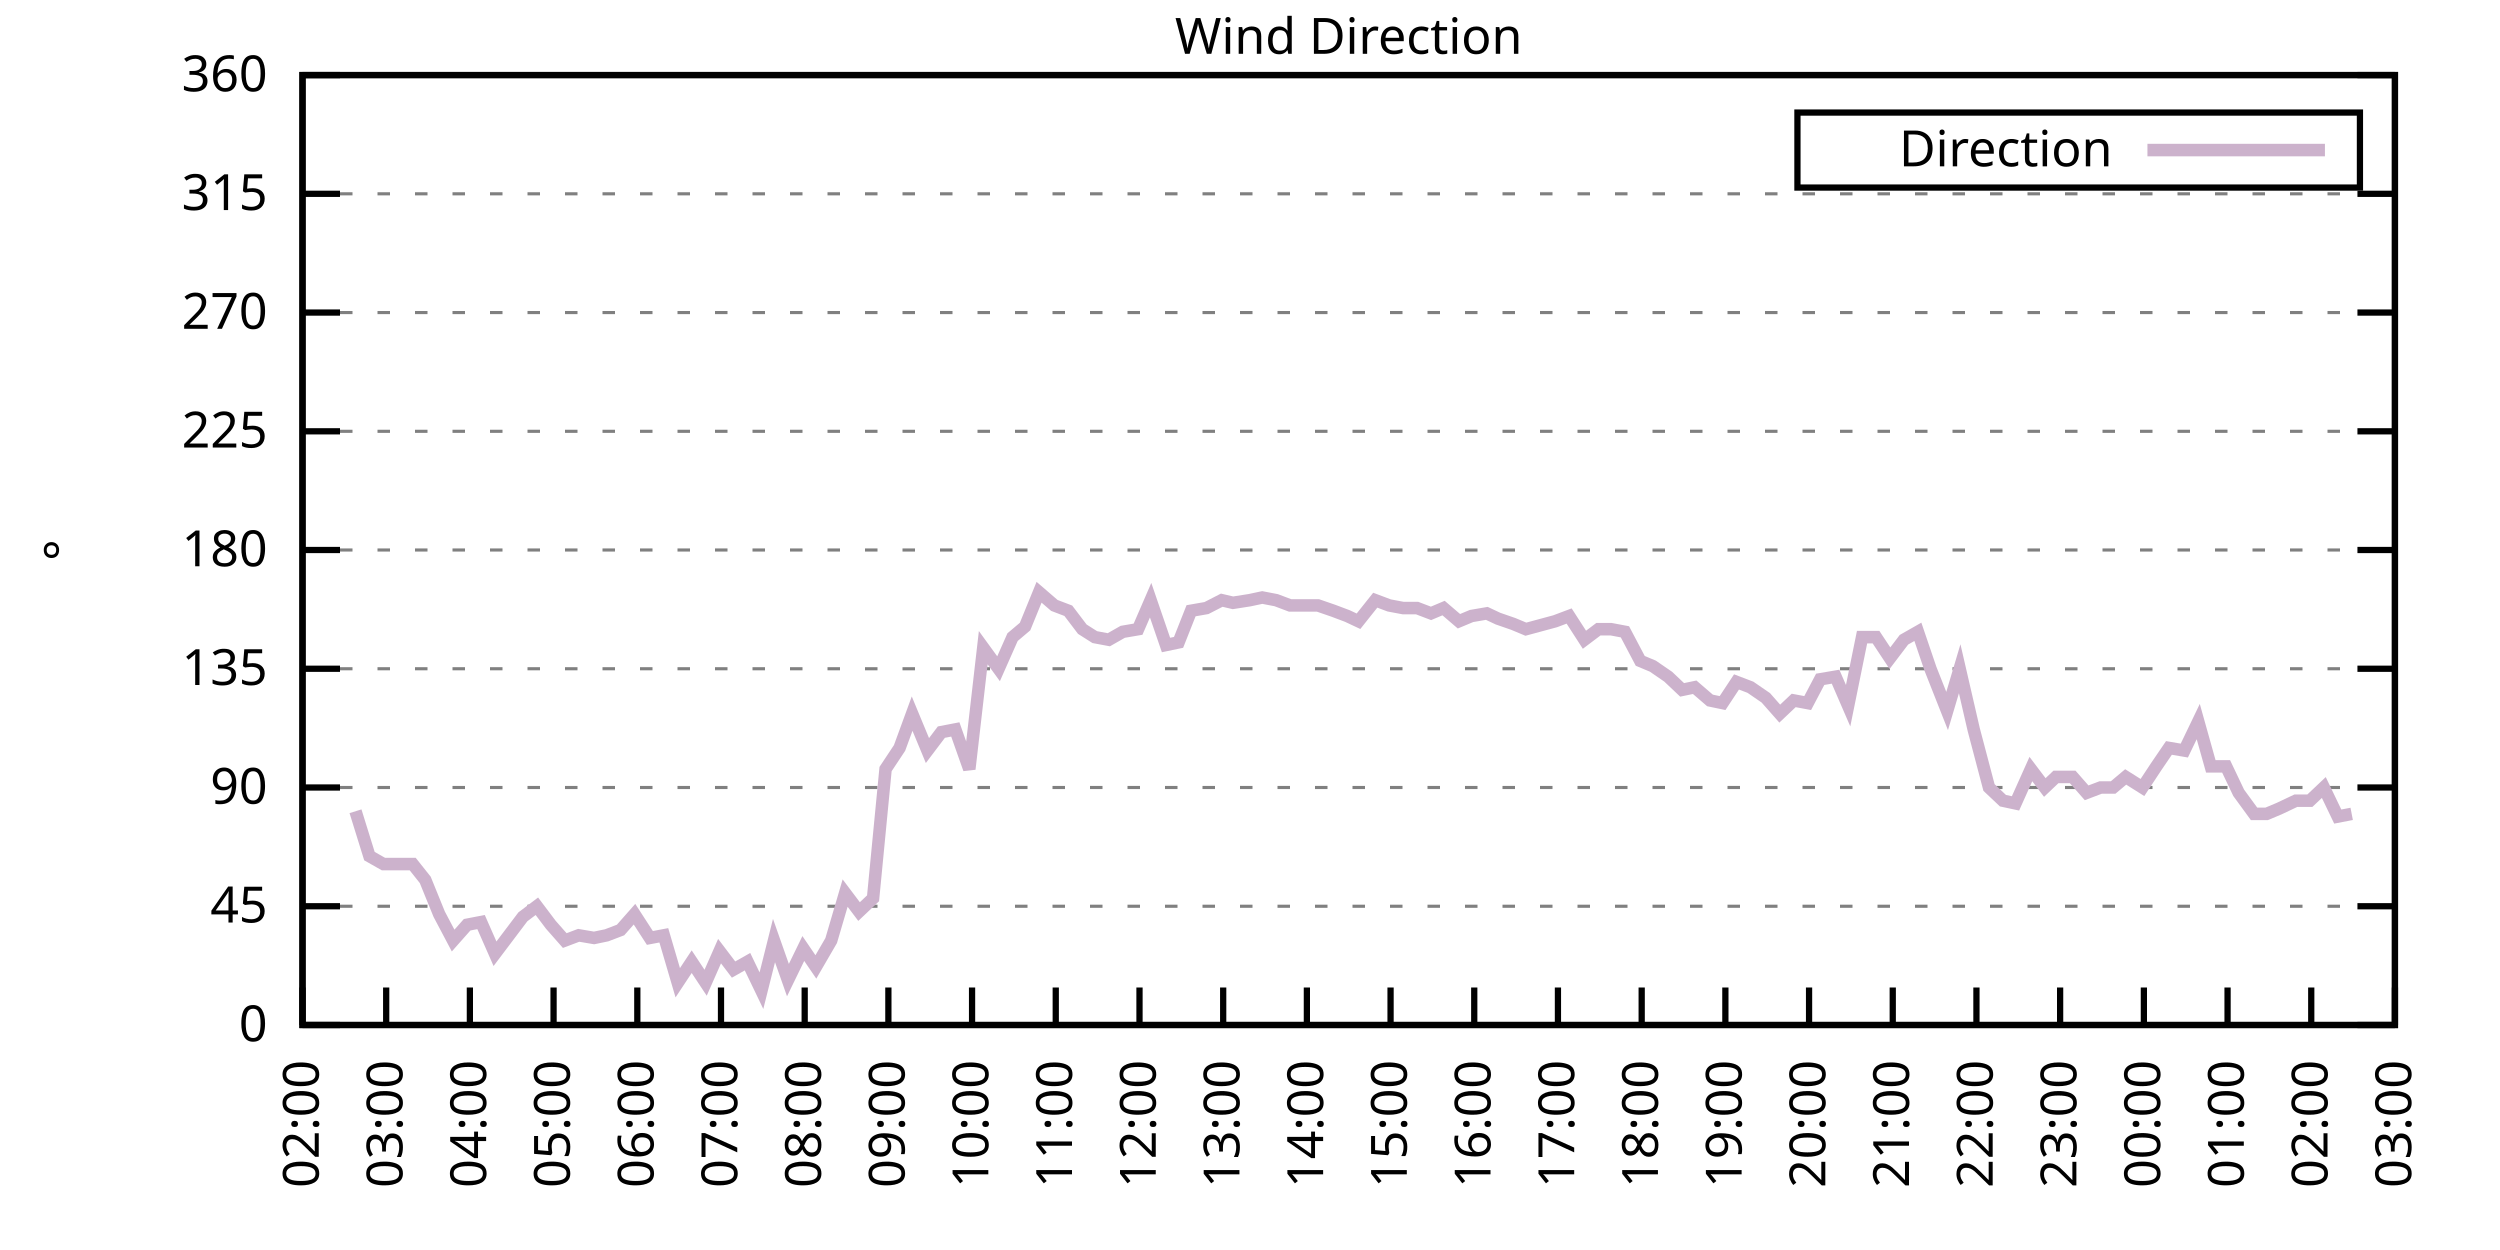
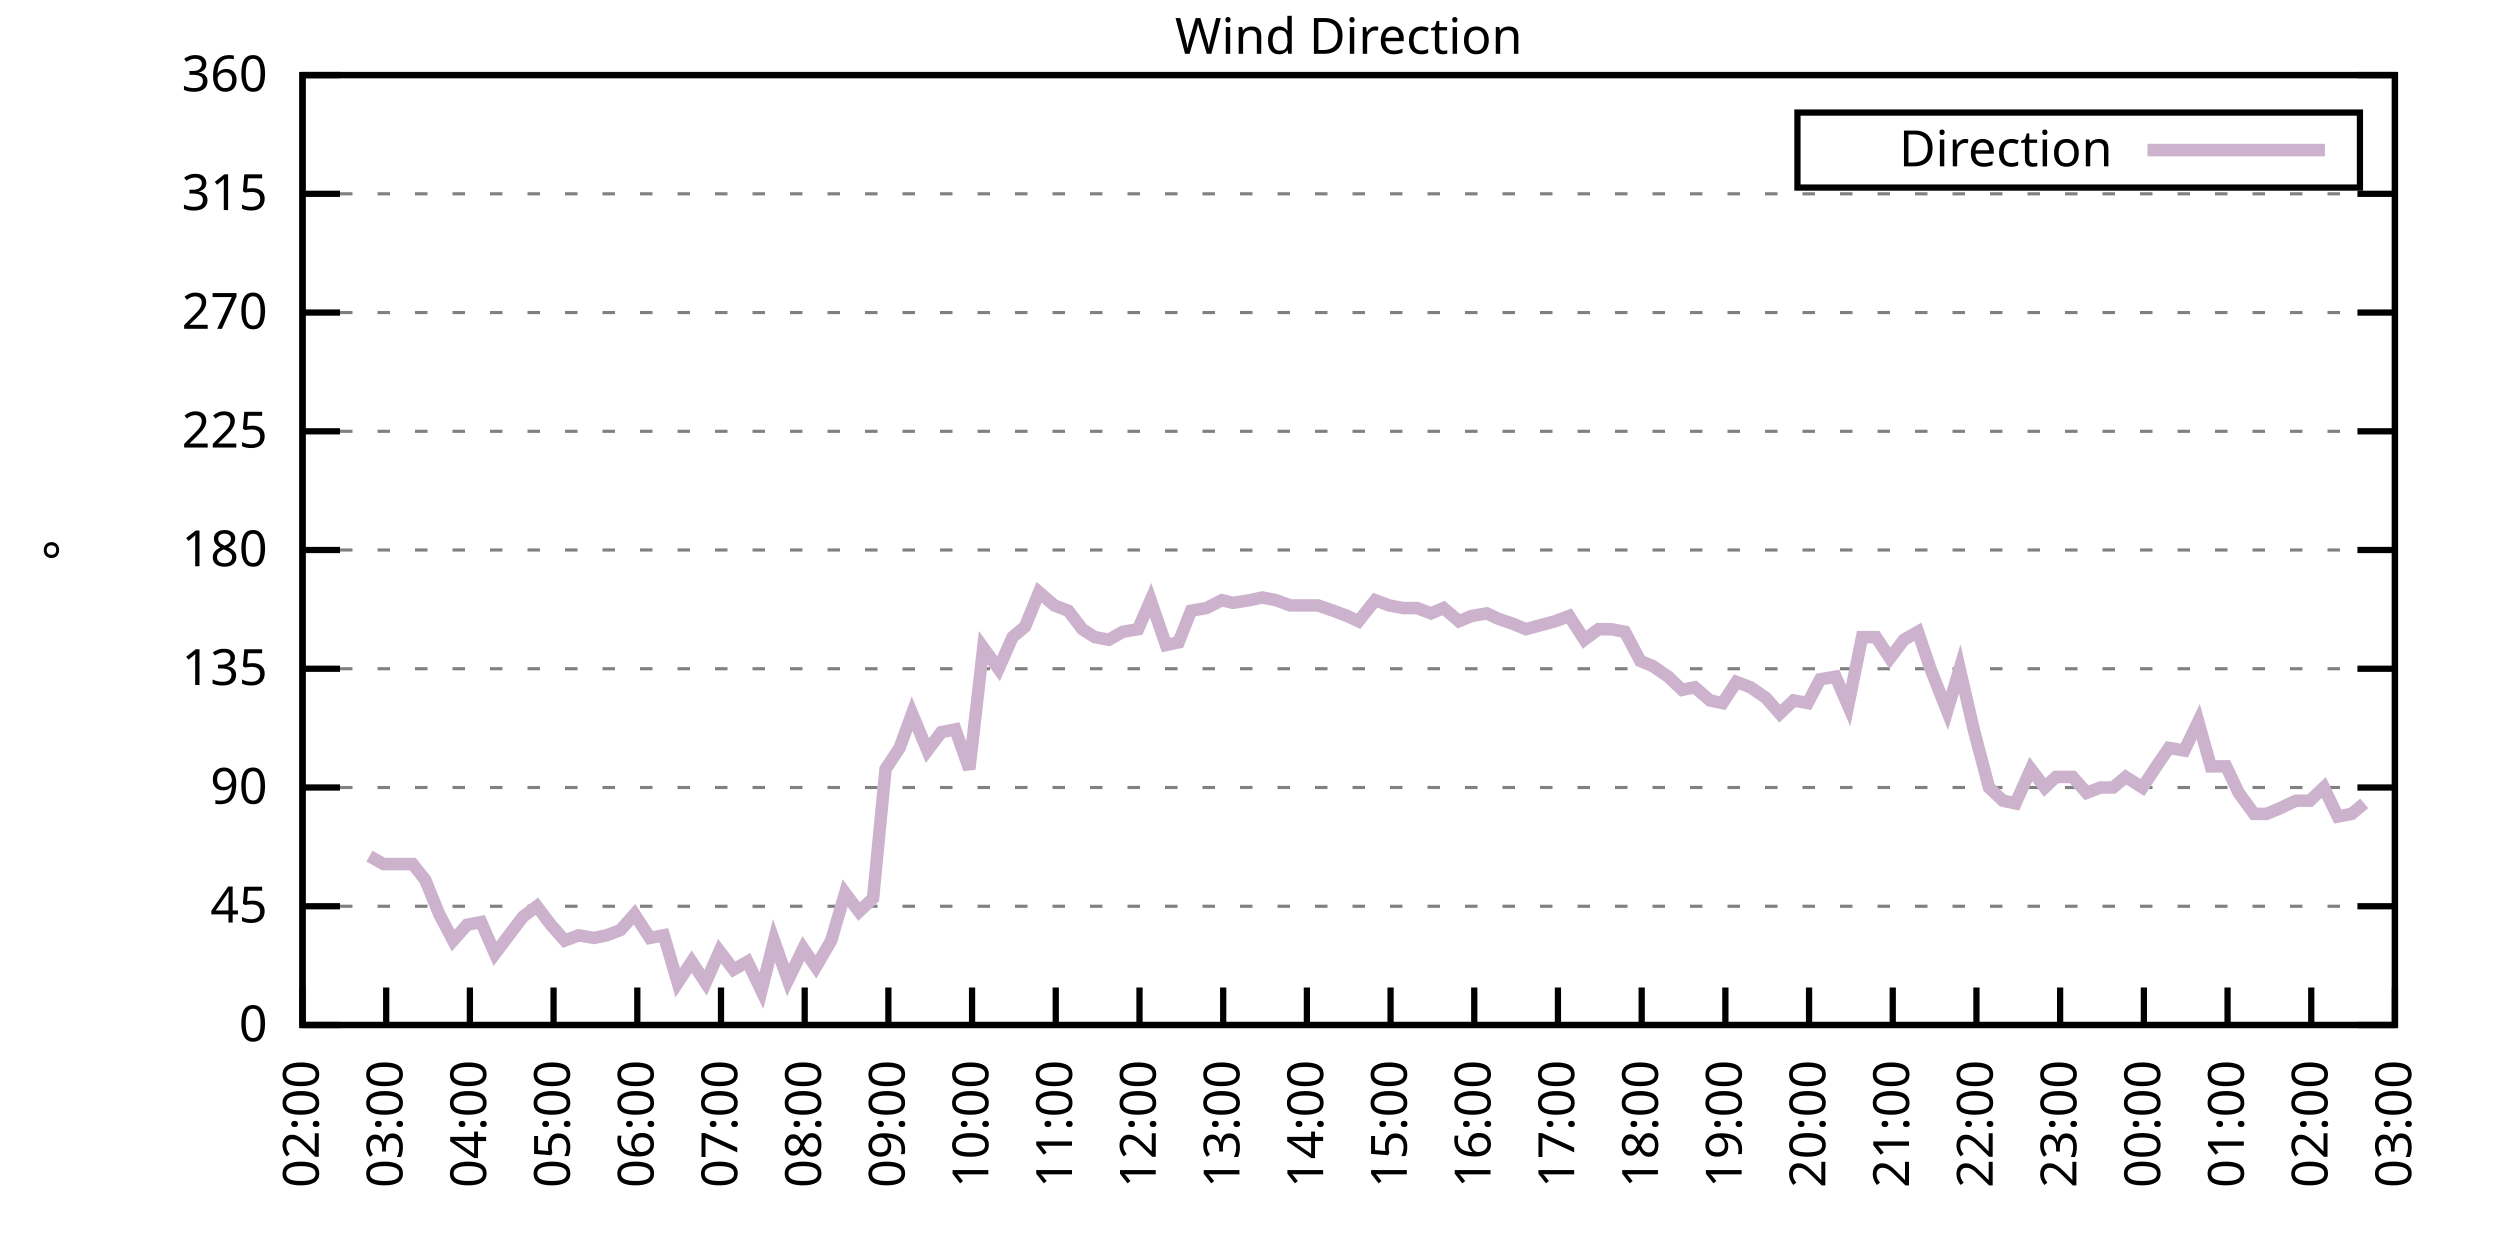
<svg xmlns="http://www.w3.org/2000/svg" xmlns:xlink="http://www.w3.org/1999/xlink" width="400" height="200" viewBox="0 0 400 200">
  <g id="gnuplot_canvas">
    <rect x="0" y="0" width="400" height="200" fill="none" />
    <defs>
      <circle id="gpDot" r="0.5" stroke-width="0.5" stroke="currentColor" />
      <path id="gpPt0" stroke-width="0.333" stroke="currentColor" d="M-1,0 h2 M0,-1 v2" />
      <path id="gpPt1" stroke-width="0.333" stroke="currentColor" d="M-1,-1 L1,1 M1,-1 L-1,1" />
      <path id="gpPt2" stroke-width="0.333" stroke="currentColor" d="M-1,0 L1,0 M0,-1 L0,1 M-1,-1 L1,1 M-1,1 L1,-1" />
      <rect id="gpPt3" stroke-width="0.333" stroke="currentColor" x="-1" y="-1" width="2" height="2" />
      <rect id="gpPt4" stroke-width="0.333" stroke="currentColor" fill="currentColor" x="-1" y="-1" width="2" height="2" />
      <circle id="gpPt5" stroke-width="0.333" stroke="currentColor" cx="0" cy="0" r="1" />
      <use xlink:href="#gpPt5" id="gpPt6" fill="currentColor" stroke="none" />
      <path id="gpPt7" stroke-width="0.333" stroke="currentColor" d="M0,-1.33 L-1.33,0.67 L1.33,0.67 z" />
      <use xlink:href="#gpPt7" id="gpPt8" fill="currentColor" stroke="none" />
      <use xlink:href="#gpPt7" id="gpPt9" stroke="currentColor" transform="rotate(180)" />
      <use xlink:href="#gpPt9" id="gpPt10" fill="currentColor" stroke="none" />
      <use xlink:href="#gpPt3" id="gpPt11" stroke="currentColor" transform="rotate(45)" />
      <use xlink:href="#gpPt11" id="gpPt12" fill="currentColor" stroke="none" />
      <path id="gpPt13" stroke-width="0.333" stroke="currentColor" d="M0,1.330 L1.265,0.411 L0.782,-1.067 L-0.782,-1.076 L-1.265,0.411 z" />
      <use xlink:href="#gpPt13" id="gpPt14" fill="currentColor" stroke="none" />
      <filter id="textbox" filterUnits="objectBoundingBox" x="0" y="0" height="1" width="1">
        <feFlood flood-color="white" flood-opacity="1" result="bgnd" />
        <feComposite in="SourceGraphic" in2="bgnd" operator="atop" />
      </filter>
      <filter id="greybox" filterUnits="objectBoundingBox" x="0" y="0" height="1" width="1">
        <feFlood flood-color="lightgrey" flood-opacity="1" result="grey" />
        <feComposite in="SourceGraphic" in2="grey" operator="atop" />
      </filter>
    </defs>
    <g fill="none" color="white" stroke="currentColor" stroke-width="1.00" stroke-linecap="butt" stroke-linejoin="miter">
</g>
    <g fill="none" color="black" stroke="currentColor" stroke-width="1.00" stroke-linecap="butt" stroke-linejoin="miter">
      <g stroke="none" shape-rendering="crispEdges">
        <polygon fill="rgb(255, 255, 255)" points="48.40,164.00 383.18,164.00 383.18,12.02 48.40,12.02 " />
      </g>
    </g>
    <g fill="none" color="black" stroke="currentColor" stroke-width="1.00" stroke-linecap="butt" stroke-linejoin="miter">
</g>
    <g fill="none" color="black" stroke="black" stroke-width="0.50" stroke-linecap="butt" stroke-linejoin="miter">
</g>
    <g fill="none" color="gray" stroke="currentColor" stroke-width="0.50" stroke-linecap="butt" stroke-linejoin="miter">
      <path stroke="gray" stroke-dasharray="2,4" class="gridline" d="M48.40,164.00 L383.19,164.00  " />
    </g>
    <g fill="none" color="gray" stroke="gray" stroke-width="1.00" stroke-linecap="butt" stroke-linejoin="miter">
</g>
    <g fill="none" color="black" stroke="currentColor" stroke-width="1.00" stroke-linecap="butt" stroke-linejoin="miter">
      <path stroke="black" d="M48.40,164.00 L54.40,164.00 M383.19,164.00 L377.19,164.00  " />
      <g transform="translate(42.80,166.60)" stroke="none" fill="black" font-family="Sans" font-size="8.00" text-anchor="end">
        <text>
          <tspan font-family="Sans"> 0</tspan>
        </text>
      </g>
    </g>
    <g fill="none" color="black" stroke="currentColor" stroke-width="1.00" stroke-linecap="butt" stroke-linejoin="miter">
</g>
    <g fill="none" color="black" stroke="black" stroke-width="0.50" stroke-linecap="butt" stroke-linejoin="miter">
</g>
    <g fill="none" color="gray" stroke="currentColor" stroke-width="0.50" stroke-linecap="butt" stroke-linejoin="miter">
      <path stroke="gray" stroke-dasharray="2,4" class="gridline" d="M48.40,145.00 L383.19,145.00  " />
    </g>
    <g fill="none" color="gray" stroke="gray" stroke-width="1.00" stroke-linecap="butt" stroke-linejoin="miter">
</g>
    <g fill="none" color="black" stroke="currentColor" stroke-width="1.00" stroke-linecap="butt" stroke-linejoin="miter">
      <path stroke="black" d="M48.40,145.00 L54.40,145.00 M383.19,145.00 L377.19,145.00  " />
      <g transform="translate(42.80,147.60)" stroke="none" fill="black" font-family="Sans" font-size="8.00" text-anchor="end">
        <text>
          <tspan font-family="Sans"> 45</tspan>
        </text>
      </g>
    </g>
    <g fill="none" color="black" stroke="currentColor" stroke-width="1.00" stroke-linecap="butt" stroke-linejoin="miter">
</g>
    <g fill="none" color="black" stroke="black" stroke-width="0.50" stroke-linecap="butt" stroke-linejoin="miter">
</g>
    <g fill="none" color="gray" stroke="currentColor" stroke-width="0.50" stroke-linecap="butt" stroke-linejoin="miter">
      <path stroke="gray" stroke-dasharray="2,4" class="gridline" d="M48.40,126.00 L383.19,126.00  " />
    </g>
    <g fill="none" color="gray" stroke="gray" stroke-width="1.00" stroke-linecap="butt" stroke-linejoin="miter">
</g>
    <g fill="none" color="black" stroke="currentColor" stroke-width="1.00" stroke-linecap="butt" stroke-linejoin="miter">
      <path stroke="black" d="M48.40,126.00 L54.40,126.00 M383.19,126.00 L377.19,126.00  " />
      <g transform="translate(42.80,128.60)" stroke="none" fill="black" font-family="Sans" font-size="8.00" text-anchor="end">
        <text>
          <tspan font-family="Sans"> 90</tspan>
        </text>
      </g>
    </g>
    <g fill="none" color="black" stroke="currentColor" stroke-width="1.00" stroke-linecap="butt" stroke-linejoin="miter">
</g>
    <g fill="none" color="black" stroke="black" stroke-width="0.50" stroke-linecap="butt" stroke-linejoin="miter">
</g>
    <g fill="none" color="gray" stroke="currentColor" stroke-width="0.50" stroke-linecap="butt" stroke-linejoin="miter">
      <path stroke="gray" stroke-dasharray="2,4" class="gridline" d="M48.40,107.00 L383.19,107.00  " />
    </g>
    <g fill="none" color="gray" stroke="gray" stroke-width="1.00" stroke-linecap="butt" stroke-linejoin="miter">
</g>
    <g fill="none" color="black" stroke="currentColor" stroke-width="1.00" stroke-linecap="butt" stroke-linejoin="miter">
      <path stroke="black" d="M48.40,107.00 L54.40,107.00 M383.19,107.00 L377.19,107.00  " />
      <g transform="translate(42.80,109.60)" stroke="none" fill="black" font-family="Sans" font-size="8.00" text-anchor="end">
        <text>
          <tspan font-family="Sans"> 135</tspan>
        </text>
      </g>
    </g>
    <g fill="none" color="black" stroke="currentColor" stroke-width="1.00" stroke-linecap="butt" stroke-linejoin="miter">
</g>
    <g fill="none" color="black" stroke="black" stroke-width="0.50" stroke-linecap="butt" stroke-linejoin="miter">
</g>
    <g fill="none" color="gray" stroke="currentColor" stroke-width="0.50" stroke-linecap="butt" stroke-linejoin="miter">
      <path stroke="gray" stroke-dasharray="2,4" class="gridline" d="M48.40,88.00 L383.19,88.00  " />
    </g>
    <g fill="none" color="gray" stroke="gray" stroke-width="1.00" stroke-linecap="butt" stroke-linejoin="miter">
</g>
    <g fill="none" color="black" stroke="currentColor" stroke-width="1.00" stroke-linecap="butt" stroke-linejoin="miter">
      <path stroke="black" d="M48.40,88.00 L54.40,88.00 M383.19,88.00 L377.19,88.00  " />
      <g transform="translate(42.80,90.60)" stroke="none" fill="black" font-family="Sans" font-size="8.00" text-anchor="end">
        <text>
          <tspan font-family="Sans"> 180</tspan>
        </text>
      </g>
    </g>
    <g fill="none" color="black" stroke="currentColor" stroke-width="1.00" stroke-linecap="butt" stroke-linejoin="miter">
</g>
    <g fill="none" color="black" stroke="black" stroke-width="0.50" stroke-linecap="butt" stroke-linejoin="miter">
</g>
    <g fill="none" color="gray" stroke="currentColor" stroke-width="0.50" stroke-linecap="butt" stroke-linejoin="miter">
      <path stroke="gray" stroke-dasharray="2,4" class="gridline" d="M48.40,69.01 L383.19,69.01  " />
    </g>
    <g fill="none" color="gray" stroke="gray" stroke-width="1.00" stroke-linecap="butt" stroke-linejoin="miter">
</g>
    <g fill="none" color="black" stroke="currentColor" stroke-width="1.00" stroke-linecap="butt" stroke-linejoin="miter">
      <path stroke="black" d="M48.40,69.01 L54.40,69.01 M383.19,69.01 L377.19,69.01  " />
      <g transform="translate(42.80,71.61)" stroke="none" fill="black" font-family="Sans" font-size="8.00" text-anchor="end">
        <text>
          <tspan font-family="Sans"> 225</tspan>
        </text>
      </g>
    </g>
    <g fill="none" color="black" stroke="currentColor" stroke-width="1.00" stroke-linecap="butt" stroke-linejoin="miter">
</g>
    <g fill="none" color="black" stroke="black" stroke-width="0.50" stroke-linecap="butt" stroke-linejoin="miter">
</g>
    <g fill="none" color="gray" stroke="currentColor" stroke-width="0.50" stroke-linecap="butt" stroke-linejoin="miter">
      <path stroke="gray" stroke-dasharray="2,4" class="gridline" d="M48.40,50.01 L383.19,50.01  " />
    </g>
    <g fill="none" color="gray" stroke="gray" stroke-width="1.00" stroke-linecap="butt" stroke-linejoin="miter">
</g>
    <g fill="none" color="black" stroke="currentColor" stroke-width="1.00" stroke-linecap="butt" stroke-linejoin="miter">
      <path stroke="black" d="M48.40,50.01 L54.40,50.01 M383.19,50.01 L377.19,50.01  " />
      <g transform="translate(42.80,52.61)" stroke="none" fill="black" font-family="Sans" font-size="8.00" text-anchor="end">
        <text>
          <tspan font-family="Sans"> 270</tspan>
        </text>
      </g>
    </g>
    <g fill="none" color="black" stroke="currentColor" stroke-width="1.00" stroke-linecap="butt" stroke-linejoin="miter">
</g>
    <g fill="none" color="black" stroke="black" stroke-width="0.50" stroke-linecap="butt" stroke-linejoin="miter">
</g>
    <g fill="none" color="gray" stroke="currentColor" stroke-width="0.50" stroke-linecap="butt" stroke-linejoin="miter">
      <path stroke="gray" stroke-dasharray="2,4" class="gridline" d="M48.40,31.01 L383.19,31.01  " />
    </g>
    <g fill="none" color="gray" stroke="gray" stroke-width="1.00" stroke-linecap="butt" stroke-linejoin="miter">
</g>
    <g fill="none" color="black" stroke="currentColor" stroke-width="1.00" stroke-linecap="butt" stroke-linejoin="miter">
      <path stroke="black" d="M48.40,31.01 L54.40,31.01 M383.19,31.01 L377.19,31.01  " />
      <g transform="translate(42.80,33.61)" stroke="none" fill="black" font-family="Sans" font-size="8.00" text-anchor="end">
        <text>
          <tspan font-family="Sans"> 315</tspan>
        </text>
      </g>
    </g>
    <g fill="none" color="black" stroke="currentColor" stroke-width="1.00" stroke-linecap="butt" stroke-linejoin="miter">
</g>
    <g fill="none" color="black" stroke="black" stroke-width="0.50" stroke-linecap="butt" stroke-linejoin="miter">
</g>
    <g fill="none" color="gray" stroke="currentColor" stroke-width="0.50" stroke-linecap="butt" stroke-linejoin="miter">
      <path stroke="gray" stroke-dasharray="2,4" class="gridline" d="M48.40,12.01 L383.19,12.01  " />
    </g>
    <g fill="none" color="gray" stroke="gray" stroke-width="1.00" stroke-linecap="butt" stroke-linejoin="miter">
</g>
    <g fill="none" color="black" stroke="currentColor" stroke-width="1.00" stroke-linecap="butt" stroke-linejoin="miter">
      <path stroke="black" d="M48.40,12.01 L54.40,12.01 M383.19,12.01 L377.19,12.01  " />
      <g transform="translate(42.80,14.61)" stroke="none" fill="black" font-family="Sans" font-size="8.00" text-anchor="end">
        <text>
          <tspan font-family="Sans"> 360</tspan>
        </text>
      </g>
    </g>
    <g fill="none" color="black" stroke="currentColor" stroke-width="1.00" stroke-linecap="butt" stroke-linejoin="miter">
      <path stroke="black" d="M48.40,164.00 L48.40,158.00  " />
      <g transform="translate(51.00,169.60) rotate(270.00)" stroke="none" fill="black" font-family="Sans" font-size="8.00" text-anchor="end">
        <text>
          <tspan font-family="Sans">02:00</tspan>
        </text>
      </g>
    </g>
    <g fill="none" color="black" stroke="currentColor" stroke-width="1.00" stroke-linecap="butt" stroke-linejoin="miter">
      <path stroke="black" d="M61.79,164.00 L61.79,158.00  " />
      <g transform="translate(64.39,169.60) rotate(270.00)" stroke="none" fill="black" font-family="Sans" font-size="8.00" text-anchor="end">
        <text>
          <tspan font-family="Sans">03:00</tspan>
        </text>
      </g>
    </g>
    <g fill="none" color="black" stroke="currentColor" stroke-width="1.00" stroke-linecap="butt" stroke-linejoin="miter">
      <path stroke="black" d="M75.18,164.00 L75.18,158.00  " />
      <g transform="translate(77.78,169.60) rotate(270.00)" stroke="none" fill="black" font-family="Sans" font-size="8.00" text-anchor="end">
        <text>
          <tspan font-family="Sans">04:00</tspan>
        </text>
      </g>
    </g>
    <g fill="none" color="black" stroke="currentColor" stroke-width="1.00" stroke-linecap="butt" stroke-linejoin="miter">
      <path stroke="black" d="M88.57,164.00 L88.57,158.00  " />
      <g transform="translate(91.17,169.60) rotate(270.00)" stroke="none" fill="black" font-family="Sans" font-size="8.00" text-anchor="end">
        <text>
          <tspan font-family="Sans">05:00</tspan>
        </text>
      </g>
    </g>
    <g fill="none" color="black" stroke="currentColor" stroke-width="1.00" stroke-linecap="butt" stroke-linejoin="miter">
      <path stroke="black" d="M101.97,164.00 L101.97,158.00  " />
      <g transform="translate(104.57,169.60) rotate(270.00)" stroke="none" fill="black" font-family="Sans" font-size="8.00" text-anchor="end">
        <text>
          <tspan font-family="Sans">06:00</tspan>
        </text>
      </g>
    </g>
    <g fill="none" color="black" stroke="currentColor" stroke-width="1.00" stroke-linecap="butt" stroke-linejoin="miter">
      <path stroke="black" d="M115.36,164.00 L115.36,158.00  " />
      <g transform="translate(117.96,169.60) rotate(270.00)" stroke="none" fill="black" font-family="Sans" font-size="8.00" text-anchor="end">
        <text>
          <tspan font-family="Sans">07:00</tspan>
        </text>
      </g>
    </g>
    <g fill="none" color="black" stroke="currentColor" stroke-width="1.00" stroke-linecap="butt" stroke-linejoin="miter">
      <path stroke="black" d="M128.75,164.00 L128.75,158.00  " />
      <g transform="translate(131.35,169.60) rotate(270.00)" stroke="none" fill="black" font-family="Sans" font-size="8.00" text-anchor="end">
        <text>
          <tspan font-family="Sans">08:00</tspan>
        </text>
      </g>
    </g>
    <g fill="none" color="black" stroke="currentColor" stroke-width="1.00" stroke-linecap="butt" stroke-linejoin="miter">
      <path stroke="black" d="M142.14,164.00 L142.14,158.00  " />
      <g transform="translate(144.74,169.60) rotate(270.00)" stroke="none" fill="black" font-family="Sans" font-size="8.00" text-anchor="end">
        <text>
          <tspan font-family="Sans">09:00</tspan>
        </text>
      </g>
    </g>
    <g fill="none" color="black" stroke="currentColor" stroke-width="1.00" stroke-linecap="butt" stroke-linejoin="miter">
      <path stroke="black" d="M155.53,164.00 L155.53,158.00  " />
      <g transform="translate(158.13,169.60) rotate(270.00)" stroke="none" fill="black" font-family="Sans" font-size="8.00" text-anchor="end">
        <text>
          <tspan font-family="Sans">10:00</tspan>
        </text>
      </g>
    </g>
    <g fill="none" color="black" stroke="currentColor" stroke-width="1.00" stroke-linecap="butt" stroke-linejoin="miter">
      <path stroke="black" d="M168.92,164.00 L168.92,158.00  " />
      <g transform="translate(171.52,169.60) rotate(270.00)" stroke="none" fill="black" font-family="Sans" font-size="8.00" text-anchor="end">
        <text>
          <tspan font-family="Sans">11:00</tspan>
        </text>
      </g>
    </g>
    <g fill="none" color="black" stroke="currentColor" stroke-width="1.00" stroke-linecap="butt" stroke-linejoin="miter">
      <path stroke="black" d="M182.32,164.00 L182.32,158.00  " />
      <g transform="translate(184.92,169.60) rotate(270.00)" stroke="none" fill="black" font-family="Sans" font-size="8.00" text-anchor="end">
        <text>
          <tspan font-family="Sans">12:00</tspan>
        </text>
      </g>
    </g>
    <g fill="none" color="black" stroke="currentColor" stroke-width="1.00" stroke-linecap="butt" stroke-linejoin="miter">
      <path stroke="black" d="M195.71,164.00 L195.71,158.00  " />
      <g transform="translate(198.31,169.60) rotate(270.00)" stroke="none" fill="black" font-family="Sans" font-size="8.00" text-anchor="end">
        <text>
          <tspan font-family="Sans">13:00</tspan>
        </text>
      </g>
    </g>
    <g fill="none" color="black" stroke="currentColor" stroke-width="1.00" stroke-linecap="butt" stroke-linejoin="miter">
      <path stroke="black" d="M209.10,164.00 L209.10,158.00  " />
      <g transform="translate(211.70,169.60) rotate(270.00)" stroke="none" fill="black" font-family="Sans" font-size="8.00" text-anchor="end">
        <text>
          <tspan font-family="Sans">14:00</tspan>
        </text>
      </g>
    </g>
    <g fill="none" color="black" stroke="currentColor" stroke-width="1.00" stroke-linecap="butt" stroke-linejoin="miter">
      <path stroke="black" d="M222.49,164.00 L222.49,158.00  " />
      <g transform="translate(225.09,169.60) rotate(270.00)" stroke="none" fill="black" font-family="Sans" font-size="8.00" text-anchor="end">
        <text>
          <tspan font-family="Sans">15:00</tspan>
        </text>
      </g>
    </g>
    <g fill="none" color="black" stroke="currentColor" stroke-width="1.00" stroke-linecap="butt" stroke-linejoin="miter">
      <path stroke="black" d="M235.88,164.00 L235.88,158.00  " />
      <g transform="translate(238.48,169.60) rotate(270.00)" stroke="none" fill="black" font-family="Sans" font-size="8.00" text-anchor="end">
        <text>
          <tspan font-family="Sans">16:00</tspan>
        </text>
      </g>
    </g>
    <g fill="none" color="black" stroke="currentColor" stroke-width="1.00" stroke-linecap="butt" stroke-linejoin="miter">
      <path stroke="black" d="M249.27,164.00 L249.27,158.00  " />
      <g transform="translate(251.87,169.60) rotate(270.00)" stroke="none" fill="black" font-family="Sans" font-size="8.00" text-anchor="end">
        <text>
          <tspan font-family="Sans">17:00</tspan>
        </text>
      </g>
    </g>
    <g fill="none" color="black" stroke="currentColor" stroke-width="1.00" stroke-linecap="butt" stroke-linejoin="miter">
      <path stroke="black" d="M262.67,164.00 L262.67,158.00  " />
      <g transform="translate(265.27,169.60) rotate(270.00)" stroke="none" fill="black" font-family="Sans" font-size="8.00" text-anchor="end">
        <text>
          <tspan font-family="Sans">18:00</tspan>
        </text>
      </g>
    </g>
    <g fill="none" color="black" stroke="currentColor" stroke-width="1.00" stroke-linecap="butt" stroke-linejoin="miter">
      <path stroke="black" d="M276.06,164.00 L276.06,158.00  " />
      <g transform="translate(278.66,169.60) rotate(270.00)" stroke="none" fill="black" font-family="Sans" font-size="8.00" text-anchor="end">
        <text>
          <tspan font-family="Sans">19:00</tspan>
        </text>
      </g>
    </g>
    <g fill="none" color="black" stroke="currentColor" stroke-width="1.00" stroke-linecap="butt" stroke-linejoin="miter">
      <path stroke="black" d="M289.45,164.00 L289.45,158.00  " />
      <g transform="translate(292.05,169.60) rotate(270.00)" stroke="none" fill="black" font-family="Sans" font-size="8.00" text-anchor="end">
        <text>
          <tspan font-family="Sans">20:00</tspan>
        </text>
      </g>
    </g>
    <g fill="none" color="black" stroke="currentColor" stroke-width="1.00" stroke-linecap="butt" stroke-linejoin="miter">
      <path stroke="black" d="M302.84,164.00 L302.84,158.00  " />
      <g transform="translate(305.44,169.60) rotate(270.00)" stroke="none" fill="black" font-family="Sans" font-size="8.00" text-anchor="end">
        <text>
          <tspan font-family="Sans">21:00</tspan>
        </text>
      </g>
    </g>
    <g fill="none" color="black" stroke="currentColor" stroke-width="1.00" stroke-linecap="butt" stroke-linejoin="miter">
      <path stroke="black" d="M316.23,164.00 L316.23,158.00  " />
      <g transform="translate(318.83,169.60) rotate(270.00)" stroke="none" fill="black" font-family="Sans" font-size="8.00" text-anchor="end">
        <text>
          <tspan font-family="Sans">22:00</tspan>
        </text>
      </g>
    </g>
    <g fill="none" color="black" stroke="currentColor" stroke-width="1.00" stroke-linecap="butt" stroke-linejoin="miter">
      <path stroke="black" d="M329.62,164.00 L329.62,158.00  " />
      <g transform="translate(332.22,169.60) rotate(270.00)" stroke="none" fill="black" font-family="Sans" font-size="8.00" text-anchor="end">
        <text>
          <tspan font-family="Sans">23:00</tspan>
        </text>
      </g>
    </g>
    <g fill="none" color="black" stroke="currentColor" stroke-width="1.00" stroke-linecap="butt" stroke-linejoin="miter">
      <path stroke="black" d="M343.02,164.00 L343.02,158.00  " />
      <g transform="translate(345.62,169.60) rotate(270.00)" stroke="none" fill="black" font-family="Sans" font-size="8.00" text-anchor="end">
        <text>
          <tspan font-family="Sans">00:00</tspan>
        </text>
      </g>
    </g>
    <g fill="none" color="black" stroke="currentColor" stroke-width="1.00" stroke-linecap="butt" stroke-linejoin="miter">
      <path stroke="black" d="M356.41,164.00 L356.41,158.00  " />
      <g transform="translate(359.01,169.60) rotate(270.00)" stroke="none" fill="black" font-family="Sans" font-size="8.00" text-anchor="end">
        <text>
          <tspan font-family="Sans">01:00</tspan>
        </text>
      </g>
    </g>
    <g fill="none" color="black" stroke="currentColor" stroke-width="1.00" stroke-linecap="butt" stroke-linejoin="miter">
      <path stroke="black" d="M369.80,164.00 L369.80,158.00  " />
      <g transform="translate(372.40,169.60) rotate(270.00)" stroke="none" fill="black" font-family="Sans" font-size="8.00" text-anchor="end">
        <text>
          <tspan font-family="Sans">02:00</tspan>
        </text>
      </g>
    </g>
    <g fill="none" color="black" stroke="currentColor" stroke-width="1.00" stroke-linecap="butt" stroke-linejoin="miter">
      <path stroke="black" d="M383.19,164.00 L383.19,158.00  " />
      <g transform="translate(385.79,169.60) rotate(270.00)" stroke="none" fill="black" font-family="Sans" font-size="8.00" text-anchor="end">
        <text>
          <tspan font-family="Sans">03:00</tspan>
        </text>
      </g>
    </g>
    <g fill="none" color="black" stroke="currentColor" stroke-width="1.00" stroke-linecap="butt" stroke-linejoin="miter">
</g>
    <g fill="none" color="black" stroke="currentColor" stroke-width="1.00" stroke-linecap="butt" stroke-linejoin="miter">
      <path stroke="black" d="M48.40,12.01 L48.40,164.00 L383.19,164.00 L383.19,12.01 L48.40,12.01 Z  " />
    </g>
    <g fill="none" color="black" stroke="currentColor" stroke-width="1.00" stroke-linecap="butt" stroke-linejoin="miter">
</g>
    <g fill="none" color="black" stroke="currentColor" stroke-width="1.00" stroke-linecap="butt" stroke-linejoin="miter">
      <path stroke="black" d="M287.59,30.01 L287.59,18.01 L377.59,18.01 L377.59,30.01 L287.59,30.01 Z  " />
    </g>
    <g id="Wind_direction_plot_1">
      <g fill="none" color="white" stroke="black" stroke-width="2.00" stroke-linecap="butt" stroke-linejoin="miter">
</g>
      <g fill="none" color="black" stroke="currentColor" stroke-width="2.00" stroke-linecap="butt" stroke-linejoin="miter">
        <g transform="translate(337.99,26.61)" stroke="none" fill="black" font-family="Sans" font-size="8.00" text-anchor="end">
          <text>
            <tspan font-family="Sans">Direction</tspan>
          </text>
        </g>
      </g>
      <g fill="none" color="black" stroke="currentColor" stroke-width="2.00" stroke-linecap="butt" stroke-linejoin="miter">
-         <path stroke="rgb(204, 178, 204)" d="M343.59,24.01 L371.99,24.01 M56.88,129.80 L59.11,136.98 L61.35,138.25 L63.58,138.25 L66.03,138.25 L68.04,140.78   L70.27,146.27 L72.50,150.49 L74.74,147.96 L76.97,147.53 L79.20,152.60 L83.66,146.69 L85.90,145.00 L88.13,147.96   L90.36,150.49 L92.59,149.65 L95.05,150.07 L97.06,149.65 L99.29,148.80 L101.52,146.27 L103.98,150.07 L106.21,149.65   L108.44,157.24 L110.67,153.87 L112.90,157.24 L115.13,152.18 L117.37,155.13 L119.60,153.87 L121.83,158.51 L123.84,150.49   L126.07,156.82 L128.53,151.76 L130.54,154.71 L132.99,150.49 L135.22,142.89 L137.45,145.85 L139.69,143.73 L141.69,123.05   L143.93,119.67 L145.94,114.18 L148.39,120.09 L150.62,117.14 L152.85,116.71 L155.09,123.05 L157.32,103.63 L159.77,107.00   L162.01,101.94 L164.01,100.25 L166.25,94.76 L168.70,96.87 L170.93,97.72 L173.17,100.67 L175.17,101.94 L177.41,102.36   L179.64,101.09 L182.09,100.67 L184.10,96.03 L186.56,103.20 L188.57,102.78 L190.57,97.72 L193.03,97.29 L195.48,96.03   L197.27,96.45 L199.95,96.03 L201.96,95.60 L204.19,96.03 L206.42,96.87 L208.65,96.87 L210.88,96.87 L213.34,97.72   L215.57,98.56 L217.36,99.40 L220.04,96.03 L222.27,96.87 L224.50,97.29 L226.73,97.29 L228.96,98.14 L230.97,97.29   L233.43,99.40 L235.44,98.56 L237.89,98.14 L239.68,98.98 L242.13,99.83 L244.14,100.67 L248.83,99.40 L251.06,98.56   L253.51,102.36 L255.75,100.67 L257.76,100.67 L259.99,101.09 L262.44,105.74 L264.45,106.58 L266.91,108.27 L269.14,110.38   L271.15,109.96 L273.60,112.07 L275.61,112.49 L277.84,109.11 L280.07,109.96 L282.53,111.65 L284.76,114.18 L286.99,112.07   L289.23,112.49 L291.23,108.69 L293.69,108.27 L295.70,112.91 L297.93,101.94 L300.16,101.94 L302.39,105.31 L304.63,102.36   L306.86,101.09 L308.87,107.00 L311.54,113.76 L313.55,107.00 L315.79,116.71 L318.24,126.00 L320.47,128.11 L322.48,128.54   L324.94,123.05 L327.17,126.00 L328.95,124.31 L331.63,124.31 L333.86,126.85 L336.10,126.00 L338.10,126.00 L340.11,124.31   L342.79,126.00 L345.02,122.62 L347.03,119.67 L349.49,120.09 L351.72,115.45 L353.73,122.62 L356.18,122.62 L358.19,126.85   L360.65,130.22 L362.66,130.22 L364.66,129.38 L367.34,128.11 L369.58,128.11 L371.81,126.00 L374.04,130.65 L376.27,130.22    " />
+         <path stroke="rgb(204, 178, 204)" d="M343.59,24.01 L371.99,24.01 M59.11,136.98 L61.35,138.25 L63.58,138.25 L66.03,138.25 L68.04,140.78 L70.27,146.27   L72.50,150.49 L74.74,147.96 L76.97,147.53 L79.20,152.60 L83.66,146.69 L85.90,145.00 L88.13,147.96 L90.36,150.49   L92.59,149.65 L95.05,150.07 L97.06,149.65 L99.29,148.80 L101.52,146.27 L103.98,150.07 L106.21,149.65 L108.44,157.24   L110.67,153.87 L112.90,157.24 L115.13,152.18 L117.37,155.13 L119.60,153.87 L121.83,158.51 L123.84,150.49 L126.07,156.82   L128.53,151.76 L130.54,154.71 L132.99,150.49 L135.22,142.89 L137.45,145.85 L139.69,143.73 L141.69,123.05 L143.93,119.67   L145.94,114.18 L148.39,120.09 L150.62,117.14 L152.85,116.71 L155.09,123.05 L157.32,103.63 L159.77,107.00 L162.01,101.94   L164.01,100.25 L166.25,94.76 L168.70,96.87 L170.93,97.72 L173.17,100.67 L175.17,101.94 L177.41,102.36 L179.64,101.09   L182.09,100.67 L184.10,96.03 L186.56,103.20 L188.57,102.78 L190.57,97.72 L193.03,97.29 L195.48,96.03 L197.27,96.45   L199.95,96.03 L201.96,95.60 L204.19,96.03 L206.42,96.87 L208.65,96.87 L210.88,96.87 L213.34,97.72 L215.57,98.56   L217.36,99.40 L220.04,96.03 L222.27,96.87 L224.50,97.29 L226.73,97.29 L228.96,98.14 L230.97,97.29 L233.43,99.40   L235.44,98.56 L237.89,98.14 L239.68,98.98 L242.13,99.83 L244.14,100.67 L248.83,99.40 L251.06,98.56 L253.51,102.36   L255.75,100.67 L257.76,100.67 L259.99,101.09 L262.44,105.74 L264.45,106.58 L266.91,108.27 L269.14,110.38 L271.15,109.96   L273.60,112.07 L275.61,112.49 L277.84,109.11 L280.07,109.96 L282.53,111.65 L284.76,114.18 L286.99,112.07 L289.23,112.49   L291.23,108.69 L293.69,108.27 L295.70,112.91 L297.93,101.94 L300.16,101.94 L302.39,105.31 L304.63,102.36 L306.86,101.09   L308.87,107.00 L311.54,113.76 L313.55,107.00 L315.79,116.71 L318.24,126.00 L320.47,128.11 L322.48,128.54 L324.94,123.05   L327.17,126.00 L328.95,124.31 L331.63,124.31 L333.86,126.85 L336.10,126.00 L338.10,126.00 L340.11,124.31 L342.79,126.00   L345.02,122.62 L347.03,119.67 L349.49,120.09 L351.72,115.45 L353.73,122.62 L356.18,122.62 L358.19,126.85 L360.65,130.22   L362.66,130.22 L364.66,129.38 L367.34,128.11 L369.58,128.11 L371.81,126.00 L374.04,130.65 L376.27,130.22 L378.28,128.54    " />
      </g>
    </g>
    <g fill="none" color="black" stroke="currentColor" stroke-width="2.00" stroke-linecap="butt" stroke-linejoin="miter">
</g>
    <g fill="none" color="black" stroke="black" stroke-width="1.00" stroke-linecap="butt" stroke-linejoin="miter">
</g>
    <g fill="none" color="black" stroke="currentColor" stroke-width="1.00" stroke-linecap="butt" stroke-linejoin="miter">
      <path stroke="black" d="M48.40,12.01 L48.40,164.00 L383.19,164.00 L383.19,12.01 L48.40,12.01 Z  " />
      <g transform="translate(12.80,88.01) rotate(270.00)" stroke="none" fill="black" font-family="Sans" font-size="8.00" text-anchor="middle">
        <text>
          <tspan font-family="Sans">°</tspan>
        </text>
      </g>
    </g>
    <g fill="none" color="black" stroke="currentColor" stroke-width="1.00" stroke-linecap="butt" stroke-linejoin="miter">
</g>
    <g fill="none" color="black" stroke="currentColor" stroke-width="1.00" stroke-linecap="butt" stroke-linejoin="miter">
      <g transform="translate(215.79,8.61)" stroke="none" fill="black" font-family="Sans" font-size="8.00" text-anchor="middle">
        <text>
          <tspan font-family="Sans">Wind Direction</tspan>
        </text>
      </g>
    </g>
    <g fill="none" color="black" stroke="currentColor" stroke-width="1.00" stroke-linecap="butt" stroke-linejoin="miter">
</g>
  </g>
</svg>
